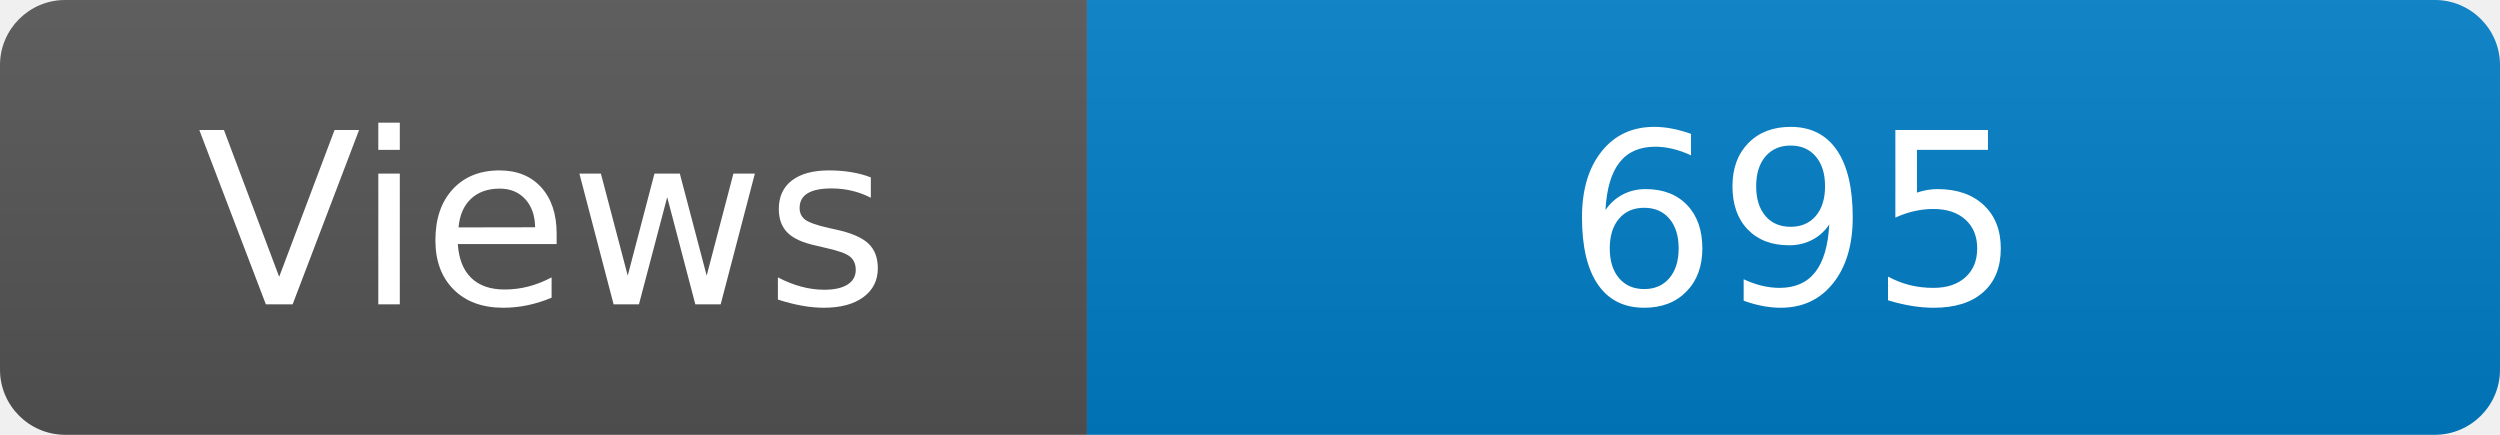
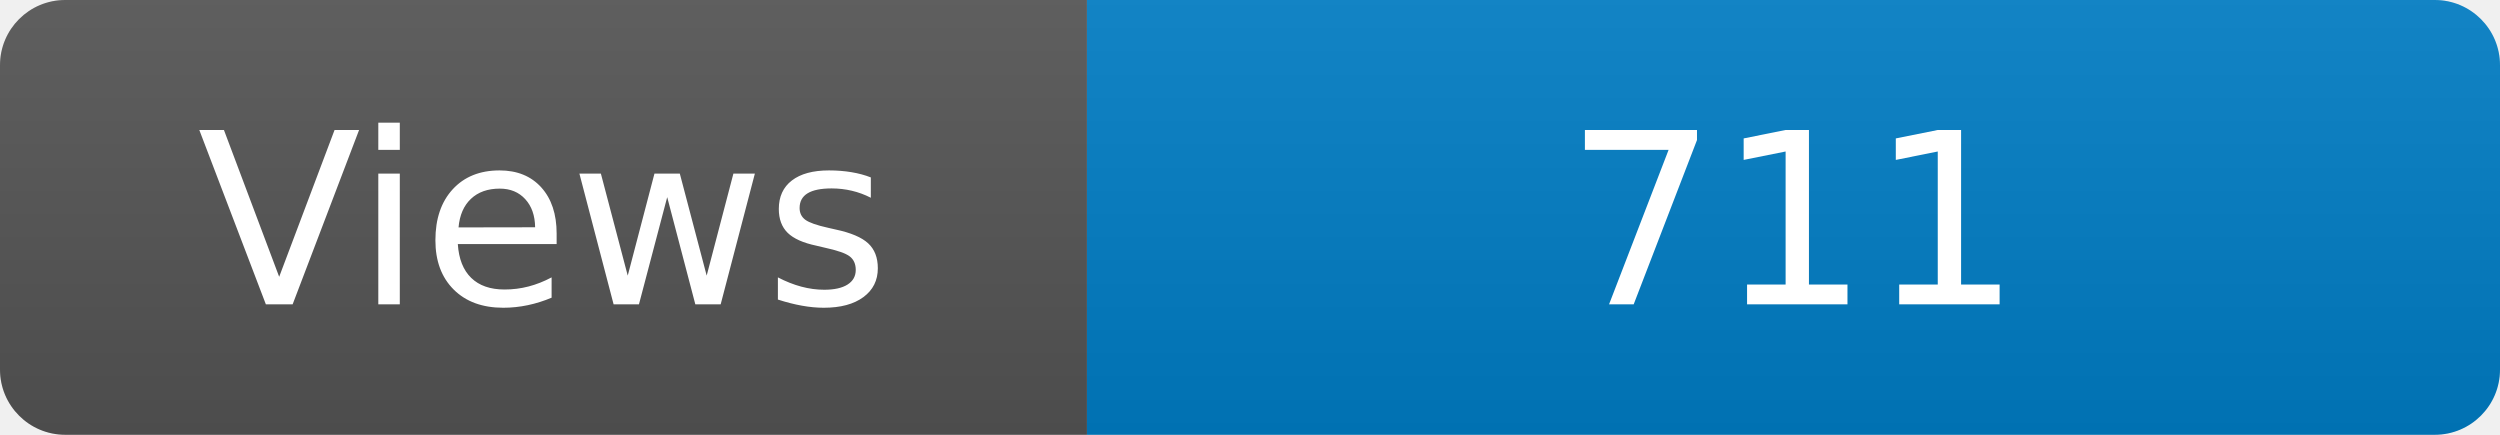
<svg xmlns="http://www.w3.org/2000/svg" width="115" height="20" role="img" aria-label="Maintained?: yes">
  <linearGradient id="s" x2="0" y2="100%">
    <stop offset="0" stop-color="#bbb" stop-opacity=".1" />
    <stop offset="1" stop-opacity=".1" />
  </linearGradient>
  <clipPath id="r">
    <rect width="115" height="20" rx="3" fill="#fff" />
  </clipPath>
  <g clip-path="url(#r)">
    <rect width="50" height="20" fill="#555" />
    <rect x="50" width="160" height="20" fill="#007ec6" />
    <rect width="115" height="20" fill="url(#s)" />
  </g>
  <g fill="#fff" text-anchor="middle" font-family="Verdana,Geneva,DejaVu Sans,sans-serif" font-size="110">
    <text x="250" y="140" transform="scale(.1)" fill="#fff">Views</text>
-     <text x="825" y="140" transform="scale(.1)" fill="#fff">695</text>
+     <text x="825" y="140" transform="scale(.1)" fill="#fff">711</text>
  </g>
</svg>
